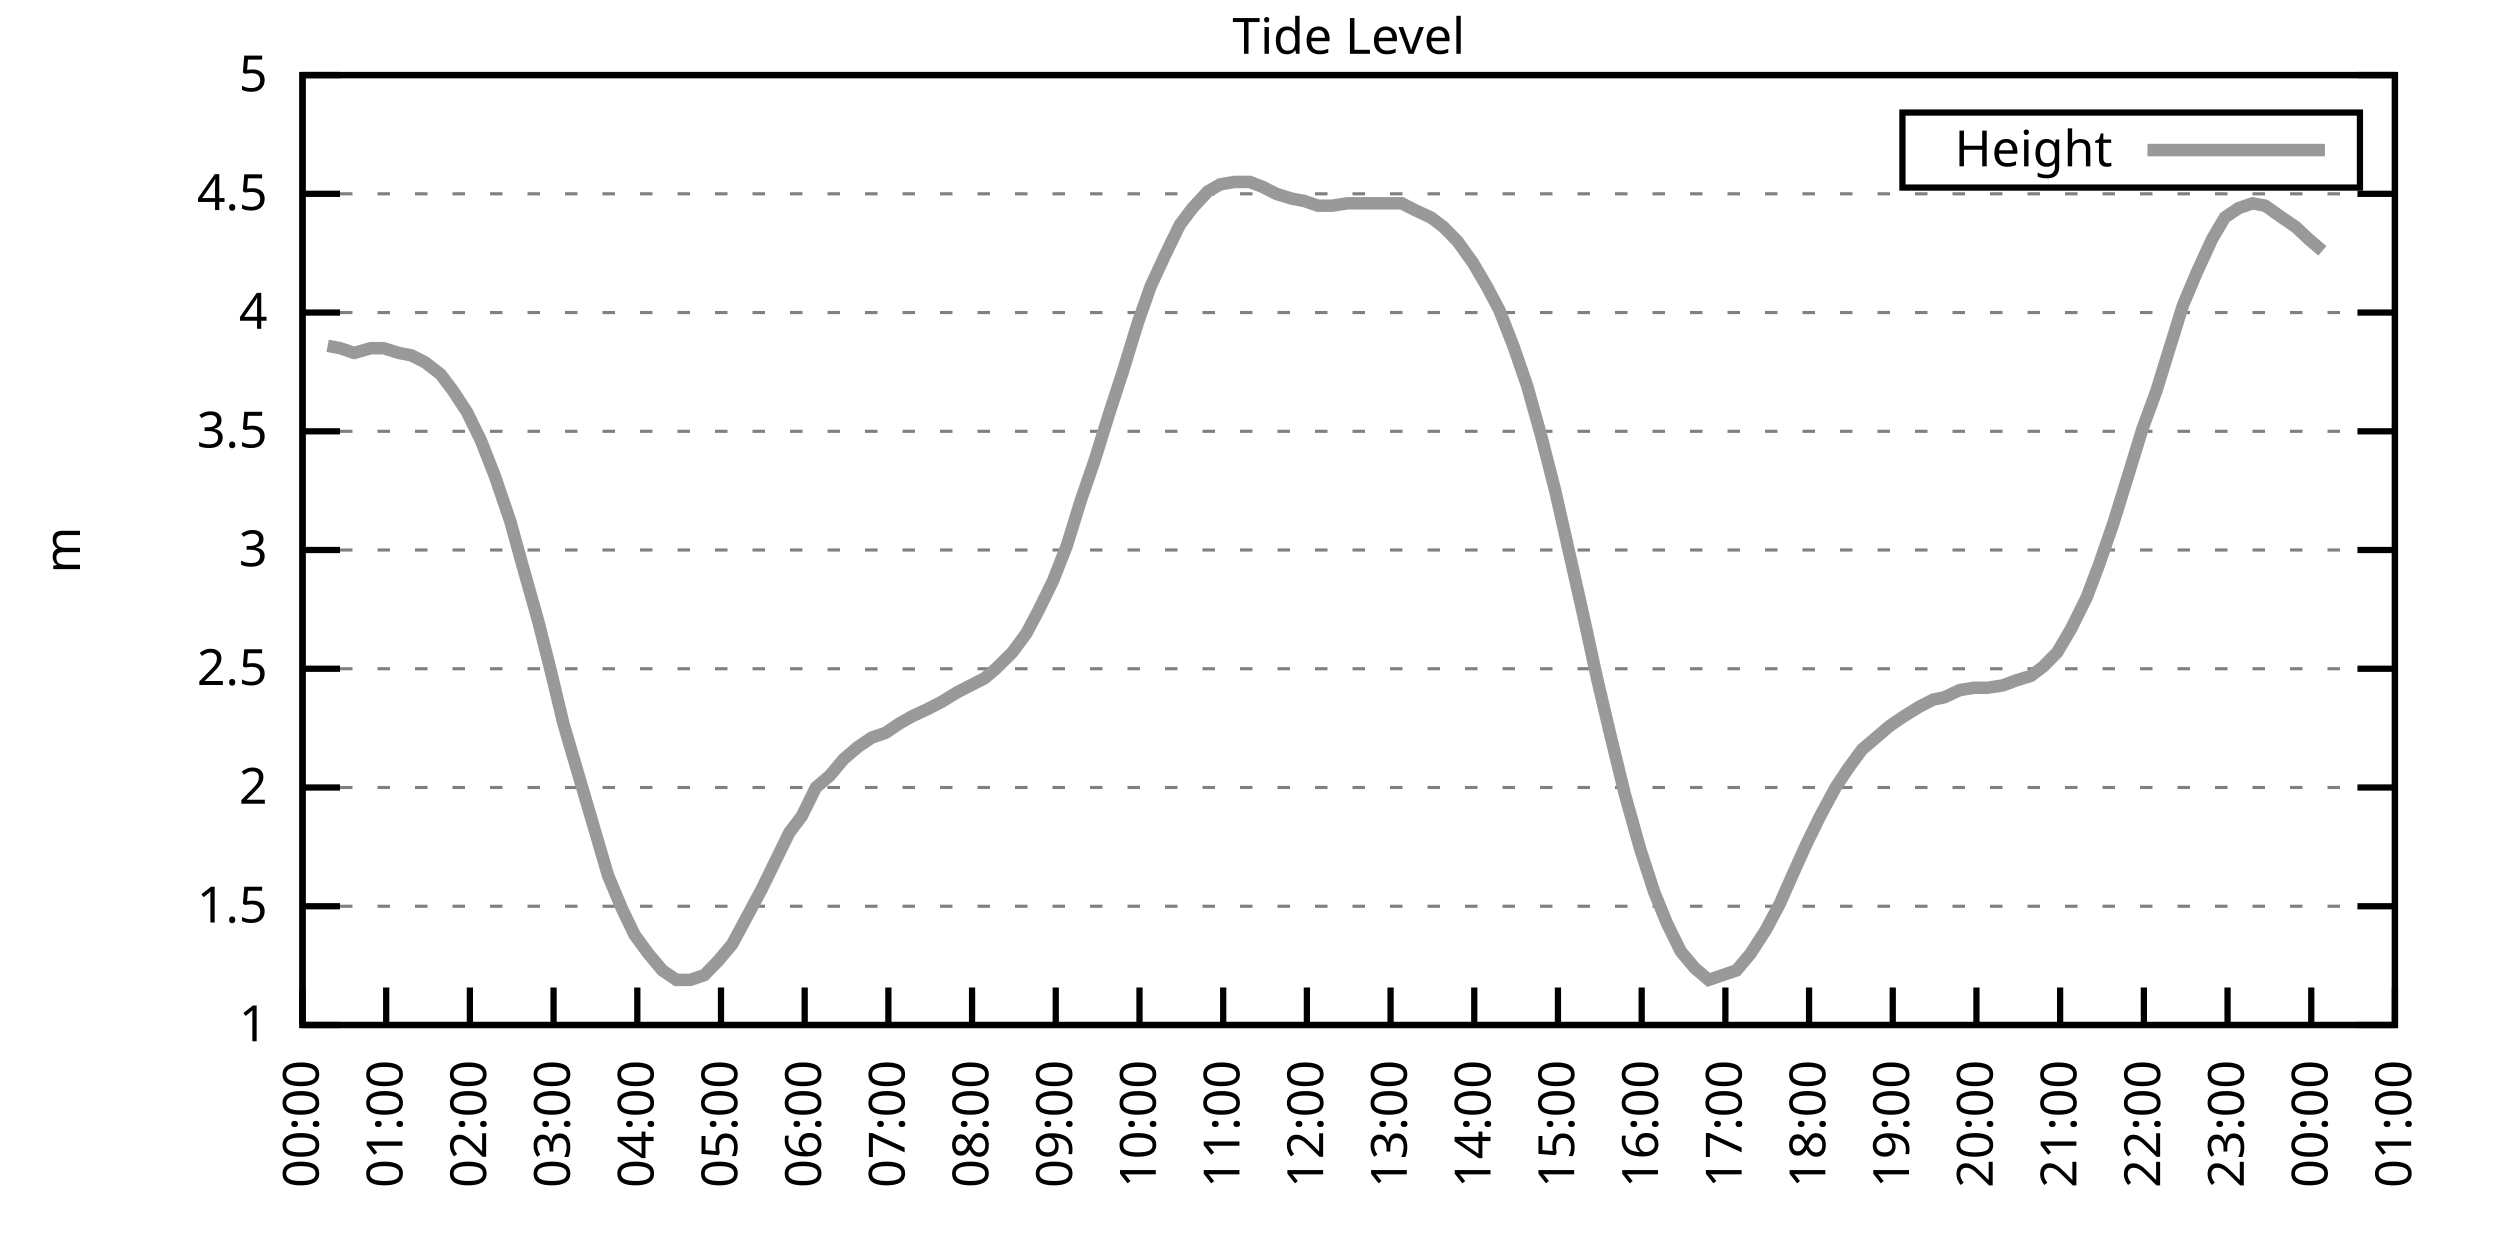
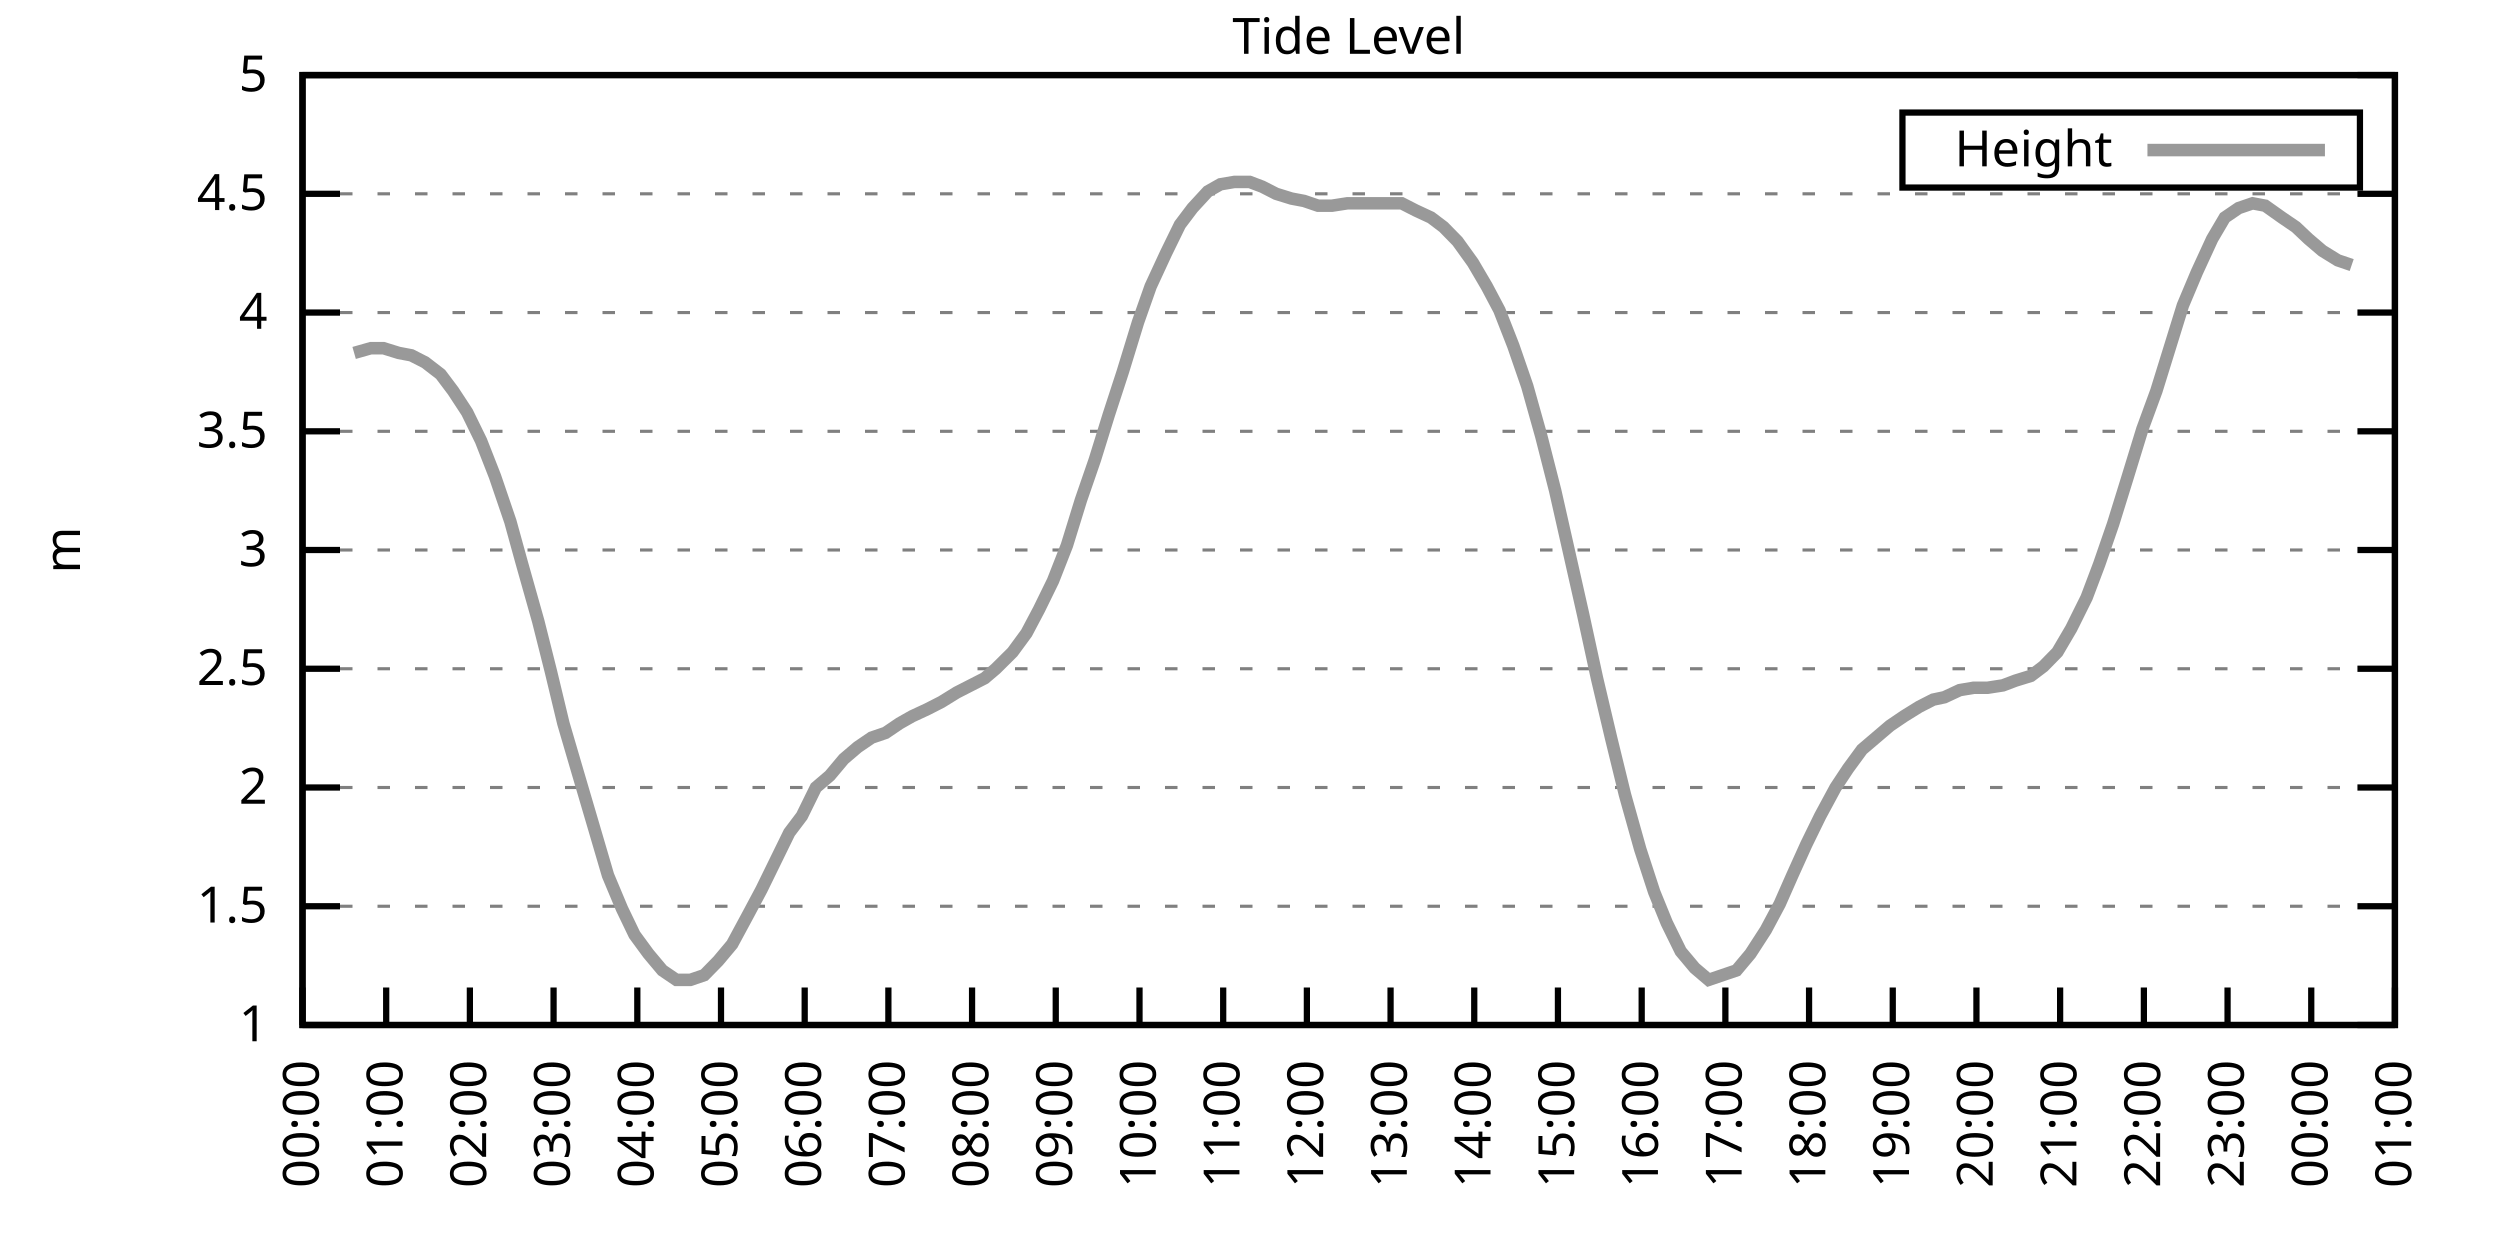
<svg xmlns="http://www.w3.org/2000/svg" xmlns:xlink="http://www.w3.org/1999/xlink" width="400" height="200" viewBox="0 0 400 200">
  <g id="gnuplot_canvas">
    <rect x="0" y="0" width="400" height="200" fill="none" />
    <defs>
      <circle id="gpDot" r="0.5" stroke-width="0.5" stroke="currentColor" />
      <path id="gpPt0" stroke-width="0.333" stroke="currentColor" d="M-1,0 h2 M0,-1 v2" />
      <path id="gpPt1" stroke-width="0.333" stroke="currentColor" d="M-1,-1 L1,1 M1,-1 L-1,1" />
      <path id="gpPt2" stroke-width="0.333" stroke="currentColor" d="M-1,0 L1,0 M0,-1 L0,1 M-1,-1 L1,1 M-1,1 L1,-1" />
      <rect id="gpPt3" stroke-width="0.333" stroke="currentColor" x="-1" y="-1" width="2" height="2" />
      <rect id="gpPt4" stroke-width="0.333" stroke="currentColor" fill="currentColor" x="-1" y="-1" width="2" height="2" />
      <circle id="gpPt5" stroke-width="0.333" stroke="currentColor" cx="0" cy="0" r="1" />
      <use xlink:href="#gpPt5" id="gpPt6" fill="currentColor" stroke="none" />
      <path id="gpPt7" stroke-width="0.333" stroke="currentColor" d="M0,-1.33 L-1.33,0.67 L1.33,0.67 z" />
      <use xlink:href="#gpPt7" id="gpPt8" fill="currentColor" stroke="none" />
      <use xlink:href="#gpPt7" id="gpPt9" stroke="currentColor" transform="rotate(180)" />
      <use xlink:href="#gpPt9" id="gpPt10" fill="currentColor" stroke="none" />
      <use xlink:href="#gpPt3" id="gpPt11" stroke="currentColor" transform="rotate(45)" />
      <use xlink:href="#gpPt11" id="gpPt12" fill="currentColor" stroke="none" />
      <path id="gpPt13" stroke-width="0.333" stroke="currentColor" d="M0,1.330 L1.265,0.411 L0.782,-1.067 L-0.782,-1.076 L-1.265,0.411 z" />
      <use xlink:href="#gpPt13" id="gpPt14" fill="currentColor" stroke="none" />
      <filter id="textbox" filterUnits="objectBoundingBox" x="0" y="0" height="1" width="1">
        <feFlood flood-color="white" flood-opacity="1" result="bgnd" />
        <feComposite in="SourceGraphic" in2="bgnd" operator="atop" />
      </filter>
      <filter id="greybox" filterUnits="objectBoundingBox" x="0" y="0" height="1" width="1">
        <feFlood flood-color="lightgrey" flood-opacity="1" result="grey" />
        <feComposite in="SourceGraphic" in2="grey" operator="atop" />
      </filter>
    </defs>
    <g fill="none" color="white" stroke="currentColor" stroke-width="1.00" stroke-linecap="butt" stroke-linejoin="miter">
</g>
    <g fill="none" color="black" stroke="currentColor" stroke-width="1.00" stroke-linecap="butt" stroke-linejoin="miter">
      <g stroke="none" shape-rendering="crispEdges">
        <polygon fill="rgb(255, 255, 255)" points="48.40,164.00 383.18,164.00 383.18,12.02 48.40,12.02 " />
      </g>
    </g>
    <g fill="none" color="black" stroke="currentColor" stroke-width="1.00" stroke-linecap="butt" stroke-linejoin="miter">
</g>
    <g fill="none" color="black" stroke="black" stroke-width="0.50" stroke-linecap="butt" stroke-linejoin="miter">
</g>
    <g fill="none" color="gray" stroke="currentColor" stroke-width="0.50" stroke-linecap="butt" stroke-linejoin="miter">
      <path stroke="gray" stroke-dasharray="2,4" class="gridline" d="M48.40,164.00 L383.19,164.00  " />
    </g>
    <g fill="none" color="gray" stroke="gray" stroke-width="1.00" stroke-linecap="butt" stroke-linejoin="miter">
</g>
    <g fill="none" color="black" stroke="currentColor" stroke-width="1.00" stroke-linecap="butt" stroke-linejoin="miter">
      <path stroke="black" d="M48.40,164.00 L54.40,164.00 M383.19,164.00 L377.19,164.00  " />
      <g transform="translate(42.80,166.60)" stroke="none" fill="black" font-family="Sans" font-size="8.00" text-anchor="end">
        <text>
          <tspan font-family="Sans"> 1</tspan>
        </text>
      </g>
    </g>
    <g fill="none" color="black" stroke="currentColor" stroke-width="1.00" stroke-linecap="butt" stroke-linejoin="miter">
</g>
    <g fill="none" color="black" stroke="black" stroke-width="0.50" stroke-linecap="butt" stroke-linejoin="miter">
</g>
    <g fill="none" color="gray" stroke="currentColor" stroke-width="0.50" stroke-linecap="butt" stroke-linejoin="miter">
      <path stroke="gray" stroke-dasharray="2,4" class="gridline" d="M48.40,145.00 L383.19,145.00  " />
    </g>
    <g fill="none" color="gray" stroke="gray" stroke-width="1.00" stroke-linecap="butt" stroke-linejoin="miter">
</g>
    <g fill="none" color="black" stroke="currentColor" stroke-width="1.00" stroke-linecap="butt" stroke-linejoin="miter">
      <path stroke="black" d="M48.40,145.00 L54.40,145.00 M383.19,145.00 L377.19,145.00  " />
      <g transform="translate(42.80,147.60)" stroke="none" fill="black" font-family="Sans" font-size="8.00" text-anchor="end">
        <text>
          <tspan font-family="Sans"> 1.5</tspan>
        </text>
      </g>
    </g>
    <g fill="none" color="black" stroke="currentColor" stroke-width="1.00" stroke-linecap="butt" stroke-linejoin="miter">
</g>
    <g fill="none" color="black" stroke="black" stroke-width="0.50" stroke-linecap="butt" stroke-linejoin="miter">
</g>
    <g fill="none" color="gray" stroke="currentColor" stroke-width="0.50" stroke-linecap="butt" stroke-linejoin="miter">
      <path stroke="gray" stroke-dasharray="2,4" class="gridline" d="M48.40,126.00 L383.19,126.00  " />
    </g>
    <g fill="none" color="gray" stroke="gray" stroke-width="1.00" stroke-linecap="butt" stroke-linejoin="miter">
</g>
    <g fill="none" color="black" stroke="currentColor" stroke-width="1.00" stroke-linecap="butt" stroke-linejoin="miter">
      <path stroke="black" d="M48.40,126.00 L54.40,126.00 M383.19,126.00 L377.19,126.00  " />
      <g transform="translate(42.80,128.60)" stroke="none" fill="black" font-family="Sans" font-size="8.00" text-anchor="end">
        <text>
          <tspan font-family="Sans"> 2</tspan>
        </text>
      </g>
    </g>
    <g fill="none" color="black" stroke="currentColor" stroke-width="1.00" stroke-linecap="butt" stroke-linejoin="miter">
</g>
    <g fill="none" color="black" stroke="black" stroke-width="0.50" stroke-linecap="butt" stroke-linejoin="miter">
</g>
    <g fill="none" color="gray" stroke="currentColor" stroke-width="0.50" stroke-linecap="butt" stroke-linejoin="miter">
      <path stroke="gray" stroke-dasharray="2,4" class="gridline" d="M48.40,107.00 L383.19,107.00  " />
    </g>
    <g fill="none" color="gray" stroke="gray" stroke-width="1.00" stroke-linecap="butt" stroke-linejoin="miter">
</g>
    <g fill="none" color="black" stroke="currentColor" stroke-width="1.00" stroke-linecap="butt" stroke-linejoin="miter">
      <path stroke="black" d="M48.40,107.00 L54.40,107.00 M383.19,107.00 L377.19,107.00  " />
      <g transform="translate(42.80,109.60)" stroke="none" fill="black" font-family="Sans" font-size="8.00" text-anchor="end">
        <text>
          <tspan font-family="Sans"> 2.5</tspan>
        </text>
      </g>
    </g>
    <g fill="none" color="black" stroke="currentColor" stroke-width="1.00" stroke-linecap="butt" stroke-linejoin="miter">
</g>
    <g fill="none" color="black" stroke="black" stroke-width="0.50" stroke-linecap="butt" stroke-linejoin="miter">
</g>
    <g fill="none" color="gray" stroke="currentColor" stroke-width="0.50" stroke-linecap="butt" stroke-linejoin="miter">
      <path stroke="gray" stroke-dasharray="2,4" class="gridline" d="M48.40,88.00 L383.19,88.00  " />
    </g>
    <g fill="none" color="gray" stroke="gray" stroke-width="1.00" stroke-linecap="butt" stroke-linejoin="miter">
</g>
    <g fill="none" color="black" stroke="currentColor" stroke-width="1.00" stroke-linecap="butt" stroke-linejoin="miter">
      <path stroke="black" d="M48.40,88.00 L54.40,88.00 M383.19,88.00 L377.19,88.00  " />
      <g transform="translate(42.80,90.60)" stroke="none" fill="black" font-family="Sans" font-size="8.00" text-anchor="end">
        <text>
          <tspan font-family="Sans"> 3</tspan>
        </text>
      </g>
    </g>
    <g fill="none" color="black" stroke="currentColor" stroke-width="1.00" stroke-linecap="butt" stroke-linejoin="miter">
</g>
    <g fill="none" color="black" stroke="black" stroke-width="0.50" stroke-linecap="butt" stroke-linejoin="miter">
</g>
    <g fill="none" color="gray" stroke="currentColor" stroke-width="0.50" stroke-linecap="butt" stroke-linejoin="miter">
      <path stroke="gray" stroke-dasharray="2,4" class="gridline" d="M48.40,69.01 L383.19,69.01  " />
    </g>
    <g fill="none" color="gray" stroke="gray" stroke-width="1.00" stroke-linecap="butt" stroke-linejoin="miter">
</g>
    <g fill="none" color="black" stroke="currentColor" stroke-width="1.00" stroke-linecap="butt" stroke-linejoin="miter">
      <path stroke="black" d="M48.40,69.01 L54.40,69.01 M383.19,69.01 L377.19,69.01  " />
      <g transform="translate(42.80,71.61)" stroke="none" fill="black" font-family="Sans" font-size="8.00" text-anchor="end">
        <text>
          <tspan font-family="Sans"> 3.5</tspan>
        </text>
      </g>
    </g>
    <g fill="none" color="black" stroke="currentColor" stroke-width="1.00" stroke-linecap="butt" stroke-linejoin="miter">
</g>
    <g fill="none" color="black" stroke="black" stroke-width="0.50" stroke-linecap="butt" stroke-linejoin="miter">
</g>
    <g fill="none" color="gray" stroke="currentColor" stroke-width="0.50" stroke-linecap="butt" stroke-linejoin="miter">
      <path stroke="gray" stroke-dasharray="2,4" class="gridline" d="M48.40,50.01 L383.19,50.01  " />
    </g>
    <g fill="none" color="gray" stroke="gray" stroke-width="1.00" stroke-linecap="butt" stroke-linejoin="miter">
</g>
    <g fill="none" color="black" stroke="currentColor" stroke-width="1.00" stroke-linecap="butt" stroke-linejoin="miter">
      <path stroke="black" d="M48.40,50.01 L54.40,50.01 M383.19,50.01 L377.19,50.01  " />
      <g transform="translate(42.80,52.61)" stroke="none" fill="black" font-family="Sans" font-size="8.00" text-anchor="end">
        <text>
          <tspan font-family="Sans"> 4</tspan>
        </text>
      </g>
    </g>
    <g fill="none" color="black" stroke="currentColor" stroke-width="1.00" stroke-linecap="butt" stroke-linejoin="miter">
</g>
    <g fill="none" color="black" stroke="black" stroke-width="0.50" stroke-linecap="butt" stroke-linejoin="miter">
</g>
    <g fill="none" color="gray" stroke="currentColor" stroke-width="0.50" stroke-linecap="butt" stroke-linejoin="miter">
      <path stroke="gray" stroke-dasharray="2,4" class="gridline" d="M48.40,31.01 L383.19,31.01  " />
    </g>
    <g fill="none" color="gray" stroke="gray" stroke-width="1.00" stroke-linecap="butt" stroke-linejoin="miter">
</g>
    <g fill="none" color="black" stroke="currentColor" stroke-width="1.00" stroke-linecap="butt" stroke-linejoin="miter">
      <path stroke="black" d="M48.40,31.01 L54.40,31.01 M383.19,31.01 L377.19,31.01  " />
      <g transform="translate(42.80,33.61)" stroke="none" fill="black" font-family="Sans" font-size="8.00" text-anchor="end">
        <text>
          <tspan font-family="Sans"> 4.5</tspan>
        </text>
      </g>
    </g>
    <g fill="none" color="black" stroke="currentColor" stroke-width="1.00" stroke-linecap="butt" stroke-linejoin="miter">
</g>
    <g fill="none" color="black" stroke="black" stroke-width="0.50" stroke-linecap="butt" stroke-linejoin="miter">
</g>
    <g fill="none" color="gray" stroke="currentColor" stroke-width="0.50" stroke-linecap="butt" stroke-linejoin="miter">
      <path stroke="gray" stroke-dasharray="2,4" class="gridline" d="M48.40,12.01 L383.19,12.01  " />
    </g>
    <g fill="none" color="gray" stroke="gray" stroke-width="1.00" stroke-linecap="butt" stroke-linejoin="miter">
</g>
    <g fill="none" color="black" stroke="currentColor" stroke-width="1.00" stroke-linecap="butt" stroke-linejoin="miter">
      <path stroke="black" d="M48.40,12.01 L54.40,12.01 M383.19,12.01 L377.19,12.01  " />
      <g transform="translate(42.80,14.61)" stroke="none" fill="black" font-family="Sans" font-size="8.00" text-anchor="end">
        <text>
          <tspan font-family="Sans"> 5</tspan>
        </text>
      </g>
    </g>
    <g fill="none" color="black" stroke="currentColor" stroke-width="1.00" stroke-linecap="butt" stroke-linejoin="miter">
      <path stroke="black" d="M48.40,164.00 L48.40,158.00  " />
      <g transform="translate(51.00,169.60) rotate(270.00)" stroke="none" fill="black" font-family="Sans" font-size="8.00" text-anchor="end">
        <text>
          <tspan font-family="Sans">00:00</tspan>
        </text>
      </g>
    </g>
    <g fill="none" color="black" stroke="currentColor" stroke-width="1.00" stroke-linecap="butt" stroke-linejoin="miter">
      <path stroke="black" d="M61.79,164.00 L61.79,158.00  " />
      <g transform="translate(64.39,169.60) rotate(270.00)" stroke="none" fill="black" font-family="Sans" font-size="8.00" text-anchor="end">
        <text>
          <tspan font-family="Sans">01:00</tspan>
        </text>
      </g>
    </g>
    <g fill="none" color="black" stroke="currentColor" stroke-width="1.00" stroke-linecap="butt" stroke-linejoin="miter">
      <path stroke="black" d="M75.18,164.00 L75.18,158.00  " />
      <g transform="translate(77.78,169.60) rotate(270.00)" stroke="none" fill="black" font-family="Sans" font-size="8.00" text-anchor="end">
        <text>
          <tspan font-family="Sans">02:00</tspan>
        </text>
      </g>
    </g>
    <g fill="none" color="black" stroke="currentColor" stroke-width="1.00" stroke-linecap="butt" stroke-linejoin="miter">
      <path stroke="black" d="M88.57,164.00 L88.57,158.00  " />
      <g transform="translate(91.17,169.60) rotate(270.00)" stroke="none" fill="black" font-family="Sans" font-size="8.00" text-anchor="end">
        <text>
          <tspan font-family="Sans">03:00</tspan>
        </text>
      </g>
    </g>
    <g fill="none" color="black" stroke="currentColor" stroke-width="1.00" stroke-linecap="butt" stroke-linejoin="miter">
      <path stroke="black" d="M101.97,164.00 L101.97,158.00  " />
      <g transform="translate(104.57,169.60) rotate(270.00)" stroke="none" fill="black" font-family="Sans" font-size="8.00" text-anchor="end">
        <text>
          <tspan font-family="Sans">04:00</tspan>
        </text>
      </g>
    </g>
    <g fill="none" color="black" stroke="currentColor" stroke-width="1.00" stroke-linecap="butt" stroke-linejoin="miter">
      <path stroke="black" d="M115.36,164.00 L115.36,158.00  " />
      <g transform="translate(117.96,169.60) rotate(270.00)" stroke="none" fill="black" font-family="Sans" font-size="8.00" text-anchor="end">
        <text>
          <tspan font-family="Sans">05:00</tspan>
        </text>
      </g>
    </g>
    <g fill="none" color="black" stroke="currentColor" stroke-width="1.00" stroke-linecap="butt" stroke-linejoin="miter">
      <path stroke="black" d="M128.75,164.00 L128.75,158.00  " />
      <g transform="translate(131.35,169.60) rotate(270.00)" stroke="none" fill="black" font-family="Sans" font-size="8.00" text-anchor="end">
        <text>
          <tspan font-family="Sans">06:00</tspan>
        </text>
      </g>
    </g>
    <g fill="none" color="black" stroke="currentColor" stroke-width="1.00" stroke-linecap="butt" stroke-linejoin="miter">
      <path stroke="black" d="M142.14,164.00 L142.14,158.00  " />
      <g transform="translate(144.74,169.60) rotate(270.00)" stroke="none" fill="black" font-family="Sans" font-size="8.00" text-anchor="end">
        <text>
          <tspan font-family="Sans">07:00</tspan>
        </text>
      </g>
    </g>
    <g fill="none" color="black" stroke="currentColor" stroke-width="1.00" stroke-linecap="butt" stroke-linejoin="miter">
      <path stroke="black" d="M155.53,164.00 L155.53,158.00  " />
      <g transform="translate(158.13,169.60) rotate(270.00)" stroke="none" fill="black" font-family="Sans" font-size="8.00" text-anchor="end">
        <text>
          <tspan font-family="Sans">08:00</tspan>
        </text>
      </g>
    </g>
    <g fill="none" color="black" stroke="currentColor" stroke-width="1.00" stroke-linecap="butt" stroke-linejoin="miter">
      <path stroke="black" d="M168.92,164.00 L168.92,158.00  " />
      <g transform="translate(171.52,169.60) rotate(270.00)" stroke="none" fill="black" font-family="Sans" font-size="8.00" text-anchor="end">
        <text>
          <tspan font-family="Sans">09:00</tspan>
        </text>
      </g>
    </g>
    <g fill="none" color="black" stroke="currentColor" stroke-width="1.00" stroke-linecap="butt" stroke-linejoin="miter">
      <path stroke="black" d="M182.32,164.00 L182.32,158.00  " />
      <g transform="translate(184.92,169.60) rotate(270.00)" stroke="none" fill="black" font-family="Sans" font-size="8.00" text-anchor="end">
        <text>
          <tspan font-family="Sans">10:00</tspan>
        </text>
      </g>
    </g>
    <g fill="none" color="black" stroke="currentColor" stroke-width="1.00" stroke-linecap="butt" stroke-linejoin="miter">
      <path stroke="black" d="M195.71,164.00 L195.71,158.00  " />
      <g transform="translate(198.31,169.60) rotate(270.00)" stroke="none" fill="black" font-family="Sans" font-size="8.00" text-anchor="end">
        <text>
          <tspan font-family="Sans">11:00</tspan>
        </text>
      </g>
    </g>
    <g fill="none" color="black" stroke="currentColor" stroke-width="1.00" stroke-linecap="butt" stroke-linejoin="miter">
      <path stroke="black" d="M209.10,164.00 L209.10,158.00  " />
      <g transform="translate(211.70,169.60) rotate(270.00)" stroke="none" fill="black" font-family="Sans" font-size="8.00" text-anchor="end">
        <text>
          <tspan font-family="Sans">12:00</tspan>
        </text>
      </g>
    </g>
    <g fill="none" color="black" stroke="currentColor" stroke-width="1.00" stroke-linecap="butt" stroke-linejoin="miter">
      <path stroke="black" d="M222.49,164.00 L222.49,158.00  " />
      <g transform="translate(225.09,169.60) rotate(270.00)" stroke="none" fill="black" font-family="Sans" font-size="8.00" text-anchor="end">
        <text>
          <tspan font-family="Sans">13:00</tspan>
        </text>
      </g>
    </g>
    <g fill="none" color="black" stroke="currentColor" stroke-width="1.00" stroke-linecap="butt" stroke-linejoin="miter">
      <path stroke="black" d="M235.88,164.00 L235.88,158.00  " />
      <g transform="translate(238.48,169.60) rotate(270.00)" stroke="none" fill="black" font-family="Sans" font-size="8.00" text-anchor="end">
        <text>
          <tspan font-family="Sans">14:00</tspan>
        </text>
      </g>
    </g>
    <g fill="none" color="black" stroke="currentColor" stroke-width="1.00" stroke-linecap="butt" stroke-linejoin="miter">
      <path stroke="black" d="M249.27,164.00 L249.27,158.00  " />
      <g transform="translate(251.87,169.60) rotate(270.00)" stroke="none" fill="black" font-family="Sans" font-size="8.00" text-anchor="end">
        <text>
          <tspan font-family="Sans">15:00</tspan>
        </text>
      </g>
    </g>
    <g fill="none" color="black" stroke="currentColor" stroke-width="1.00" stroke-linecap="butt" stroke-linejoin="miter">
      <path stroke="black" d="M262.67,164.00 L262.67,158.00  " />
      <g transform="translate(265.27,169.60) rotate(270.00)" stroke="none" fill="black" font-family="Sans" font-size="8.00" text-anchor="end">
        <text>
          <tspan font-family="Sans">16:00</tspan>
        </text>
      </g>
    </g>
    <g fill="none" color="black" stroke="currentColor" stroke-width="1.00" stroke-linecap="butt" stroke-linejoin="miter">
      <path stroke="black" d="M276.06,164.00 L276.06,158.00  " />
      <g transform="translate(278.66,169.60) rotate(270.00)" stroke="none" fill="black" font-family="Sans" font-size="8.00" text-anchor="end">
        <text>
          <tspan font-family="Sans">17:00</tspan>
        </text>
      </g>
    </g>
    <g fill="none" color="black" stroke="currentColor" stroke-width="1.00" stroke-linecap="butt" stroke-linejoin="miter">
      <path stroke="black" d="M289.45,164.00 L289.45,158.00  " />
      <g transform="translate(292.05,169.60) rotate(270.00)" stroke="none" fill="black" font-family="Sans" font-size="8.00" text-anchor="end">
        <text>
          <tspan font-family="Sans">18:00</tspan>
        </text>
      </g>
    </g>
    <g fill="none" color="black" stroke="currentColor" stroke-width="1.00" stroke-linecap="butt" stroke-linejoin="miter">
      <path stroke="black" d="M302.84,164.00 L302.84,158.00  " />
      <g transform="translate(305.44,169.60) rotate(270.00)" stroke="none" fill="black" font-family="Sans" font-size="8.00" text-anchor="end">
        <text>
          <tspan font-family="Sans">19:00</tspan>
        </text>
      </g>
    </g>
    <g fill="none" color="black" stroke="currentColor" stroke-width="1.00" stroke-linecap="butt" stroke-linejoin="miter">
      <path stroke="black" d="M316.23,164.00 L316.23,158.00  " />
      <g transform="translate(318.83,169.60) rotate(270.00)" stroke="none" fill="black" font-family="Sans" font-size="8.00" text-anchor="end">
        <text>
          <tspan font-family="Sans">20:00</tspan>
        </text>
      </g>
    </g>
    <g fill="none" color="black" stroke="currentColor" stroke-width="1.00" stroke-linecap="butt" stroke-linejoin="miter">
      <path stroke="black" d="M329.62,164.00 L329.62,158.00  " />
      <g transform="translate(332.22,169.60) rotate(270.00)" stroke="none" fill="black" font-family="Sans" font-size="8.00" text-anchor="end">
        <text>
          <tspan font-family="Sans">21:00</tspan>
        </text>
      </g>
    </g>
    <g fill="none" color="black" stroke="currentColor" stroke-width="1.00" stroke-linecap="butt" stroke-linejoin="miter">
      <path stroke="black" d="M343.02,164.00 L343.02,158.00  " />
      <g transform="translate(345.62,169.60) rotate(270.00)" stroke="none" fill="black" font-family="Sans" font-size="8.00" text-anchor="end">
        <text>
          <tspan font-family="Sans">22:00</tspan>
        </text>
      </g>
    </g>
    <g fill="none" color="black" stroke="currentColor" stroke-width="1.00" stroke-linecap="butt" stroke-linejoin="miter">
      <path stroke="black" d="M356.41,164.00 L356.41,158.00  " />
      <g transform="translate(359.01,169.60) rotate(270.00)" stroke="none" fill="black" font-family="Sans" font-size="8.00" text-anchor="end">
        <text>
          <tspan font-family="Sans">23:00</tspan>
        </text>
      </g>
    </g>
    <g fill="none" color="black" stroke="currentColor" stroke-width="1.00" stroke-linecap="butt" stroke-linejoin="miter">
      <path stroke="black" d="M369.80,164.00 L369.80,158.00  " />
      <g transform="translate(372.40,169.60) rotate(270.00)" stroke="none" fill="black" font-family="Sans" font-size="8.00" text-anchor="end">
        <text>
          <tspan font-family="Sans">00:00</tspan>
        </text>
      </g>
    </g>
    <g fill="none" color="black" stroke="currentColor" stroke-width="1.00" stroke-linecap="butt" stroke-linejoin="miter">
      <path stroke="black" d="M383.19,164.00 L383.19,158.00  " />
      <g transform="translate(385.79,169.60) rotate(270.00)" stroke="none" fill="black" font-family="Sans" font-size="8.00" text-anchor="end">
        <text>
          <tspan font-family="Sans">01:00</tspan>
        </text>
      </g>
    </g>
    <g fill="none" color="black" stroke="currentColor" stroke-width="1.00" stroke-linecap="butt" stroke-linejoin="miter">
</g>
    <g fill="none" color="black" stroke="currentColor" stroke-width="1.00" stroke-linecap="butt" stroke-linejoin="miter">
      <path stroke="black" d="M48.40,12.01 L48.40,164.00 L383.19,164.00 L383.19,12.01 L48.40,12.01 Z  " />
    </g>
    <g fill="none" color="black" stroke="currentColor" stroke-width="1.00" stroke-linecap="butt" stroke-linejoin="miter">
</g>
    <g fill="none" color="black" stroke="currentColor" stroke-width="1.00" stroke-linecap="butt" stroke-linejoin="miter">
      <path stroke="black" d="M304.39,30.01 L304.39,18.01 L377.59,18.01 L377.59,30.01 L304.39,30.01 Z  " />
    </g>
    <g id="Tide_level_plot_1">
      <g fill="none" color="white" stroke="black" stroke-width="2.00" stroke-linecap="butt" stroke-linejoin="miter">
</g>
      <g fill="none" color="black" stroke="currentColor" stroke-width="2.00" stroke-linecap="butt" stroke-linejoin="miter">
        <g transform="translate(337.99,26.61)" stroke="none" fill="black" font-family="Sans" font-size="8.00" text-anchor="end">
          <text>
            <tspan font-family="Sans">Height</tspan>
          </text>
        </g>
      </g>
      <g fill="none" color="black" stroke="currentColor" stroke-width="2.00" stroke-linecap="butt" stroke-linejoin="miter">
-         <path stroke="rgb(153, 153, 153)" d="M343.59,24.01 L371.99,24.01 M52.42,55.33 L54.43,55.71 L56.66,56.47 L59.34,55.71 L61.35,55.71 L63.80,56.47   L65.81,56.85 L68.04,57.99 L70.50,59.89 L72.50,62.55 L74.74,65.97 L76.97,70.53 L79.20,76.23 L81.66,83.45   L83.44,89.90 L86.12,99.40 L88.13,107.38 L90.14,115.74 L92.59,124.10 L95.05,132.46 L97.28,140.06 L99.51,145.38   L101.52,149.56 L103.75,152.60 L105.98,155.26 L108.22,156.78 L110.45,156.78 L112.68,156.02 L114.91,153.74 L117.14,151.08   L119.60,146.52 L121.83,142.34 L126.29,133.22 L128.30,130.56 L130.54,126.00 L132.77,124.10 L135.00,121.44 L137.23,119.54   L139.46,118.02 L141.69,117.26 L143.93,115.74 L145.94,114.60 L148.39,113.46 L150.62,112.32 L153.08,110.80 L155.31,109.66   L157.54,108.52 L159.33,107.00 L162.01,104.34 L164.24,101.30 L166.25,97.50 L168.48,92.94 L170.71,87.25 L172.94,80.03   L175.17,73.57 L177.41,66.35 L179.64,59.51 L182.09,51.53 L184.10,45.83 L186.56,40.51 L188.79,35.95 L190.80,33.29   L193.25,30.63 L195.26,29.49 L197.49,29.11 L199.95,29.11 L201.96,29.87 L204.19,31.01 L206.64,31.77 L208.65,32.15   L210.88,32.91 L213.12,32.91 L215.57,32.53 L217.58,32.53 L219.81,32.53 L222.04,32.53 L224.28,32.53 L226.51,33.67   L228.96,34.81 L230.97,36.33 L233.20,38.61 L235.66,42.03 L237.89,45.83 L239.90,49.63 L242.13,55.33 L244.36,61.79   L246.60,69.77 L248.83,78.51 L251.06,88.38 L253.29,98.26 L255.52,108.52 L257.76,118.02 L259.99,127.14 L262.44,135.88   L264.67,142.72 L266.68,147.66 L268.92,152.22 L271.15,154.88 L273.38,156.78 L275.61,156.02 L277.84,155.26 L280.07,152.60   L282.53,148.80 L284.76,144.62 L286.77,140.06 L289.00,135.12 L291.23,130.56 L293.69,126.00 L295.70,122.96 L297.93,119.92   L300.16,118.02 L302.39,116.12 L304.63,114.60 L307.08,113.08 L309.31,111.94 L311.10,111.56 L313.55,110.42 L315.79,110.04   L318.02,110.04 L320.47,109.66 L322.48,108.90 L324.94,108.14 L326.95,106.62 L329.18,104.34 L331.41,100.54 L333.86,95.60   L335.87,90.28 L338.10,83.83 L340.34,76.61 L342.79,68.63 L345.02,62.55 L349.26,48.87 L351.50,43.55 L353.95,38.23   L355.96,34.81 L358.19,33.29 L360.42,32.53 L362.43,32.91 L365.11,34.81 L367.34,36.33 L369.35,38.23 L371.58,40.13    " />
+         <path stroke="rgb(153, 153, 153)" d="M343.59,24.01 L371.99,24.01 M56.66,56.47 L59.34,55.71 L61.35,55.71 L63.80,56.47 L65.81,56.85 L68.04,57.99   L70.50,59.89 L72.50,62.55 L74.74,65.97 L76.97,70.53 L79.20,76.23 L81.66,83.45 L83.44,89.90 L86.12,99.40   L88.13,107.38 L90.14,115.74 L92.59,124.10 L95.05,132.46 L97.28,140.06 L99.51,145.38 L101.52,149.56 L103.75,152.60   L105.98,155.26 L108.22,156.78 L110.45,156.78 L112.68,156.02 L114.91,153.74 L117.14,151.08 L119.60,146.52 L121.83,142.34   L126.29,133.22 L128.30,130.56 L130.54,126.00 L132.77,124.10 L135.00,121.44 L137.23,119.54 L139.46,118.02 L141.69,117.26   L143.93,115.74 L145.94,114.60 L148.39,113.46 L150.62,112.32 L153.08,110.80 L155.31,109.66 L157.54,108.52 L159.33,107.00   L162.01,104.34 L164.24,101.30 L166.25,97.50 L168.48,92.94 L170.71,87.25 L172.94,80.03 L175.17,73.57 L177.41,66.35   L179.64,59.51 L182.09,51.53 L184.10,45.83 L186.56,40.51 L188.79,35.95 L190.80,33.29 L193.25,30.63 L195.26,29.49   L197.49,29.11 L199.95,29.11 L201.96,29.87 L204.19,31.01 L206.64,31.77 L208.65,32.15 L210.88,32.91 L213.12,32.91   L215.57,32.53 L217.58,32.53 L219.81,32.53 L222.04,32.53 L224.28,32.53 L226.51,33.67 L228.96,34.81 L230.97,36.33   L233.20,38.61 L235.66,42.03 L237.89,45.83 L239.90,49.63 L242.13,55.33 L244.36,61.79 L246.60,69.77 L248.83,78.51   L251.06,88.38 L253.29,98.26 L255.52,108.52 L257.76,118.02 L259.99,127.14 L262.44,135.88 L264.67,142.72 L266.68,147.66   L268.92,152.22 L271.15,154.88 L273.38,156.78 L275.61,156.02 L277.84,155.26 L280.07,152.60 L282.53,148.80 L284.76,144.62   L286.77,140.06 L289.00,135.12 L291.23,130.56 L293.69,126.00 L295.70,122.96 L297.93,119.92 L300.16,118.02 L302.39,116.12   L304.63,114.60 L307.08,113.08 L309.31,111.94 L311.10,111.56 L313.55,110.42 L315.79,110.04 L318.02,110.04 L320.47,109.66   L322.48,108.90 L324.94,108.14 L326.95,106.62 L329.18,104.34 L331.41,100.54 L333.86,95.60 L335.87,90.28 L338.10,83.83   L340.34,76.61 L342.79,68.63 L345.02,62.55 L349.26,48.87 L351.50,43.55 L353.95,38.23 L355.96,34.81 L358.19,33.29   L360.42,32.53 L362.43,32.91 L365.11,34.81 L367.34,36.33 L369.35,38.23 L371.58,40.13 L374.04,41.65 L376.27,42.41    " />
      </g>
    </g>
    <g fill="none" color="black" stroke="currentColor" stroke-width="2.00" stroke-linecap="butt" stroke-linejoin="miter">
</g>
    <g fill="none" color="black" stroke="black" stroke-width="1.00" stroke-linecap="butt" stroke-linejoin="miter">
</g>
    <g fill="none" color="black" stroke="currentColor" stroke-width="1.00" stroke-linecap="butt" stroke-linejoin="miter">
      <path stroke="black" d="M48.40,12.01 L48.40,164.00 L383.19,164.00 L383.19,12.01 L48.40,12.01 Z  " />
      <g transform="translate(12.80,88.01) rotate(270.00)" stroke="none" fill="black" font-family="Sans" font-size="8.00" text-anchor="middle">
        <text>
          <tspan font-family="Sans">m</tspan>
        </text>
      </g>
    </g>
    <g fill="none" color="black" stroke="currentColor" stroke-width="1.00" stroke-linecap="butt" stroke-linejoin="miter">
</g>
    <g fill="none" color="black" stroke="currentColor" stroke-width="1.00" stroke-linecap="butt" stroke-linejoin="miter">
      <g transform="translate(215.79,8.61)" stroke="none" fill="black" font-family="Sans" font-size="8.00" text-anchor="middle">
        <text>
          <tspan font-family="Sans">Tide Level</tspan>
        </text>
      </g>
    </g>
    <g fill="none" color="black" stroke="currentColor" stroke-width="1.00" stroke-linecap="butt" stroke-linejoin="miter">
</g>
  </g>
</svg>
